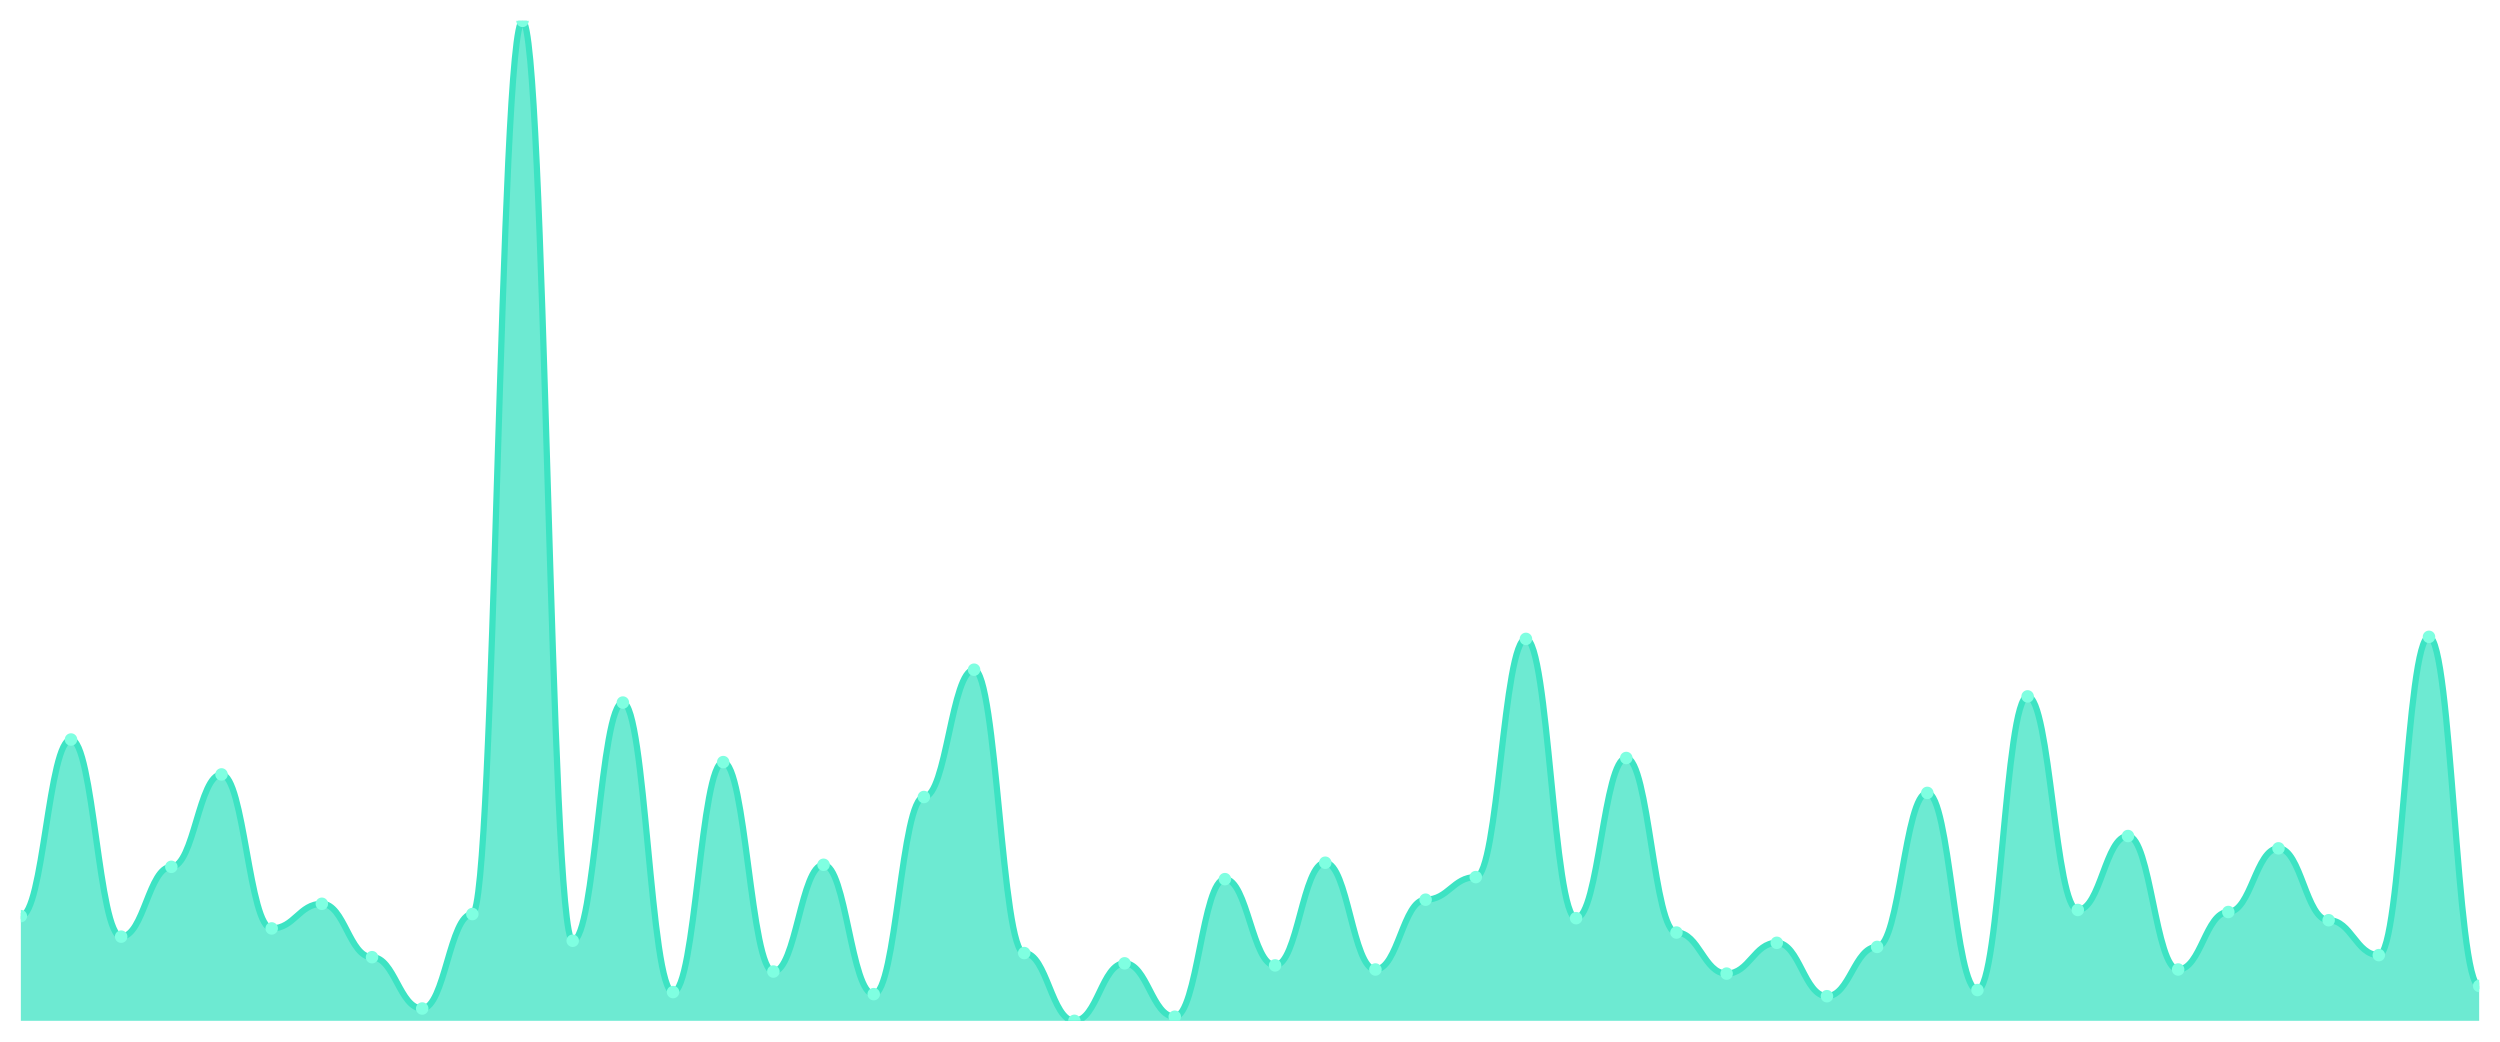
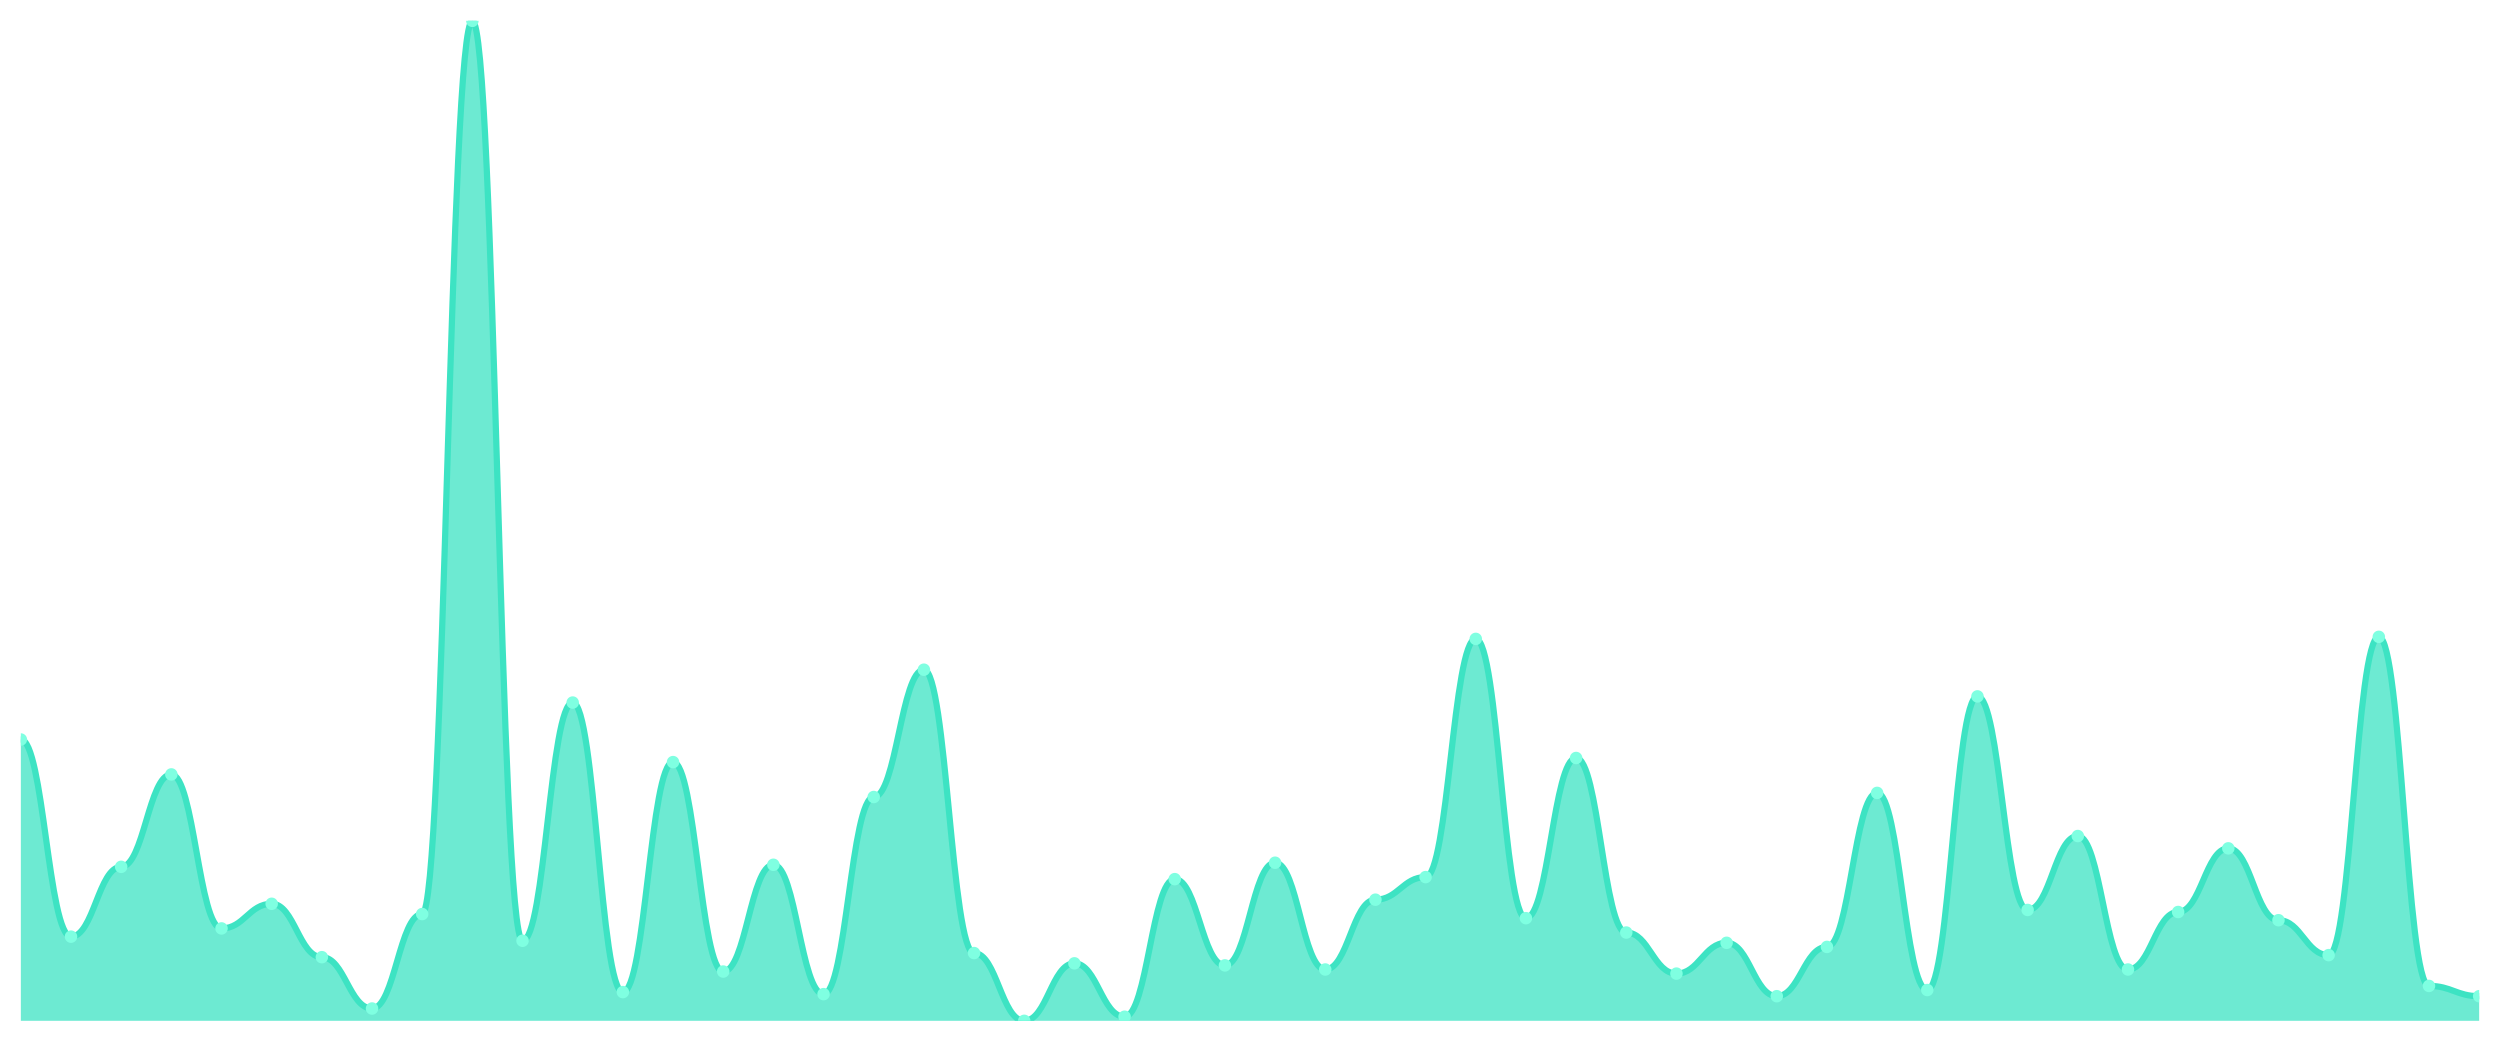
<svg xmlns="http://www.w3.org/2000/svg" viewBox="0 0 1200 500" width="1200" height="500">
  <defs>
    <clipPath id="c">
      <rect x="10" y="10" width="1180" height="480" />
    </clipPath>
  </defs>
  <rect width="1200" height="500" fill="none" />
  <g clip-path="url(#c)">
-     <path d="M 10,490 L 10,439.733 C 20.837,439.733 23.245,354.969 34.082,354.969 C 44.918,354.969 47.327,449.589 58.163,449.589 C 69,449.589 71.408,416.078 82.245,416.078 C 93.082,416.078 95.49,371.725 106.327,371.725 C 117.163,371.725 119.571,445.647 130.408,445.647 C 141.245,445.647 143.653,433.819 154.49,433.819 C 165.327,433.819 167.735,459.446 178.571,459.446 C 189.408,459.446 191.816,484.086 202.653,484.086 C 213.49,484.086 215.898,438.747 226.735,438.747 C 237.571,438.747 239.98,10 250.816,10 C 261.653,10 264.061,451.561 274.898,451.561 C 285.735,451.561 288.143,337.228 298.98,337.228 C 309.816,337.228 312.224,476.201 323.061,476.201 C 333.898,476.201 336.306,365.811 347.143,365.811 C 357.98,365.811 360.388,466.345 371.224,466.345 C 382.061,466.345 384.469,415.092 395.306,415.092 C 406.143,415.092 408.551,477.187 419.388,477.187 C 430.224,477.187 432.633,382.567 443.469,382.567 C 454.306,382.567 456.714,321.458 467.551,321.458 C 478.388,321.458 480.796,457.474 491.633,457.474 C 502.469,457.474 504.878,490 515.714,490 C 526.551,490 528.959,462.402 539.796,462.402 C 550.633,462.402 553.041,488.029 563.878,488.029 C 574.714,488.029 577.122,421.992 587.959,421.992 C 598.796,421.992 601.204,463.388 612.041,463.388 C 622.878,463.388 625.286,414.107 636.122,414.107 C 646.959,414.107 649.367,465.359 660.204,465.359 C 671.041,465.359 673.449,431.848 684.286,431.848 C 695.122,431.848 697.531,421.006 708.367,421.006 C 719.204,421.006 721.612,306.674 732.449,306.674 C 743.286,306.674 745.694,440.719 756.531,440.719 C 767.367,440.719 769.776,363.84 780.612,363.84 C 791.449,363.84 793.857,447.618 804.694,447.618 C 815.531,447.618 817.939,467.331 828.776,467.331 C 839.612,467.331 842.02,452.546 852.857,452.546 C 863.694,452.546 866.102,478.172 876.939,478.172 C 887.776,478.172 890.184,454.517 901.02,454.517 C 911.857,454.517 914.265,380.595 925.102,380.595 C 935.939,380.595 938.347,475.216 949.184,475.216 C 960.02,475.216 962.429,334.271 973.265,334.271 C 984.102,334.271 986.51,436.776 997.347,436.776 C 1008.184,436.776 1010.592,401.294 1021.429,401.294 C 1032.265,401.294 1034.673,465.359 1045.51,465.359 C 1056.347,465.359 1058.755,437.762 1069.592,437.762 C 1080.429,437.762 1082.837,407.207 1093.673,407.207 C 1104.51,407.207 1106.918,441.704 1117.755,441.704 C 1128.592,441.704 1131,458.46 1141.837,458.46 C 1152.673,458.46 1155.082,305.688 1165.918,305.688 C 1176.755,305.688 1179.163,473.244 1190,473.244 L 1190,490 Z" fill="rgba(61,227,195,0.75)" />
-     <path d="M 10,439.733 C 20.837,439.733 23.245,354.969 34.082,354.969 C 44.918,354.969 47.327,449.589 58.163,449.589 C 69,449.589 71.408,416.078 82.245,416.078 C 93.082,416.078 95.49,371.725 106.327,371.725 C 117.163,371.725 119.571,445.647 130.408,445.647 C 141.245,445.647 143.653,433.819 154.49,433.819 C 165.327,433.819 167.735,459.446 178.571,459.446 C 189.408,459.446 191.816,484.086 202.653,484.086 C 213.49,484.086 215.898,438.747 226.735,438.747 C 237.571,438.747 239.98,10 250.816,10 C 261.653,10 264.061,451.561 274.898,451.561 C 285.735,451.561 288.143,337.228 298.98,337.228 C 309.816,337.228 312.224,476.201 323.061,476.201 C 333.898,476.201 336.306,365.811 347.143,365.811 C 357.98,365.811 360.388,466.345 371.224,466.345 C 382.061,466.345 384.469,415.092 395.306,415.092 C 406.143,415.092 408.551,477.187 419.388,477.187 C 430.224,477.187 432.633,382.567 443.469,382.567 C 454.306,382.567 456.714,321.458 467.551,321.458 C 478.388,321.458 480.796,457.474 491.633,457.474 C 502.469,457.474 504.878,490 515.714,490 C 526.551,490 528.959,462.402 539.796,462.402 C 550.633,462.402 553.041,488.029 563.878,488.029 C 574.714,488.029 577.122,421.992 587.959,421.992 C 598.796,421.992 601.204,463.388 612.041,463.388 C 622.878,463.388 625.286,414.107 636.122,414.107 C 646.959,414.107 649.367,465.359 660.204,465.359 C 671.041,465.359 673.449,431.848 684.286,431.848 C 695.122,431.848 697.531,421.006 708.367,421.006 C 719.204,421.006 721.612,306.674 732.449,306.674 C 743.286,306.674 745.694,440.719 756.531,440.719 C 767.367,440.719 769.776,363.84 780.612,363.84 C 791.449,363.84 793.857,447.618 804.694,447.618 C 815.531,447.618 817.939,467.331 828.776,467.331 C 839.612,467.331 842.02,452.546 852.857,452.546 C 863.694,452.546 866.102,478.172 876.939,478.172 C 887.776,478.172 890.184,454.517 901.02,454.517 C 911.857,454.517 914.265,380.595 925.102,380.595 C 935.939,380.595 938.347,475.216 949.184,475.216 C 960.02,475.216 962.429,334.271 973.265,334.271 C 984.102,334.271 986.51,436.776 997.347,436.776 C 1008.184,436.776 1010.592,401.294 1021.429,401.294 C 1032.265,401.294 1034.673,465.359 1045.51,465.359 C 1056.347,465.359 1058.755,437.762 1069.592,437.762 C 1080.429,437.762 1082.837,407.207 1093.673,407.207 C 1104.51,407.207 1106.918,441.704 1117.755,441.704 C 1128.592,441.704 1131,458.46 1141.837,458.46 C 1152.673,458.46 1155.082,305.688 1165.918,305.688 C 1176.755,305.688 1179.163,473.244 1190,473.244" fill="none" stroke="#3de3c3" stroke-width="3" stroke-linecap="round" stroke-linejoin="round" />
-     <circle cx="10" cy="439.733" r="3" fill="#7fffe1" />
-     <circle cx="34.082" cy="354.969" r="3" fill="#7fffe1" />
-     <circle cx="58.163" cy="449.589" r="3" fill="#7fffe1" />
-     <circle cx="82.245" cy="416.078" r="3" fill="#7fffe1" />
-     <circle cx="106.327" cy="371.725" r="3" fill="#7fffe1" />
-     <circle cx="130.408" cy="445.647" r="3" fill="#7fffe1" />
-     <circle cx="154.49" cy="433.819" r="3" fill="#7fffe1" />
-     <circle cx="178.571" cy="459.446" r="3" fill="#7fffe1" />
-     <circle cx="202.653" cy="484.086" r="3" fill="#7fffe1" />
-     <circle cx="226.735" cy="438.747" r="3" fill="#7fffe1" />
-     <circle cx="250.816" cy="10" r="3" fill="#7fffe1" />
-     <circle cx="274.898" cy="451.561" r="3" fill="#7fffe1" />
-     <circle cx="298.98" cy="337.228" r="3" fill="#7fffe1" />
-     <circle cx="323.061" cy="476.201" r="3" fill="#7fffe1" />
-     <circle cx="347.143" cy="365.811" r="3" fill="#7fffe1" />
-     <circle cx="371.224" cy="466.345" r="3" fill="#7fffe1" />
-     <circle cx="395.306" cy="415.092" r="3" fill="#7fffe1" />
-     <circle cx="419.388" cy="477.187" r="3" fill="#7fffe1" />
-     <circle cx="443.469" cy="382.567" r="3" fill="#7fffe1" />
-     <circle cx="467.551" cy="321.458" r="3" fill="#7fffe1" />
-     <circle cx="491.633" cy="457.474" r="3" fill="#7fffe1" />
-     <circle cx="515.714" cy="490" r="3" fill="#7fffe1" />
-     <circle cx="539.796" cy="462.402" r="3" fill="#7fffe1" />
-     <circle cx="563.878" cy="488.029" r="3" fill="#7fffe1" />
-     <circle cx="587.959" cy="421.992" r="3" fill="#7fffe1" />
-     <circle cx="612.041" cy="463.388" r="3" fill="#7fffe1" />
-     <circle cx="636.122" cy="414.107" r="3" fill="#7fffe1" />
-     <circle cx="660.204" cy="465.359" r="3" fill="#7fffe1" />
-     <circle cx="684.286" cy="431.848" r="3" fill="#7fffe1" />
-     <circle cx="708.367" cy="421.006" r="3" fill="#7fffe1" />
-     <circle cx="732.449" cy="306.674" r="3" fill="#7fffe1" />
-     <circle cx="756.531" cy="440.719" r="3" fill="#7fffe1" />
-     <circle cx="780.612" cy="363.84" r="3" fill="#7fffe1" />
-     <circle cx="804.694" cy="447.618" r="3" fill="#7fffe1" />
-     <circle cx="828.776" cy="467.331" r="3" fill="#7fffe1" />
-     <circle cx="852.857" cy="452.546" r="3" fill="#7fffe1" />
-     <circle cx="876.939" cy="478.172" r="3" fill="#7fffe1" />
-     <circle cx="901.02" cy="454.517" r="3" fill="#7fffe1" />
-     <circle cx="925.102" cy="380.595" r="3" fill="#7fffe1" />
-     <circle cx="949.184" cy="475.216" r="3" fill="#7fffe1" />
-     <circle cx="973.265" cy="334.271" r="3" fill="#7fffe1" />
-     <circle cx="997.347" cy="436.776" r="3" fill="#7fffe1" />
-     <circle cx="1021.429" cy="401.294" r="3" fill="#7fffe1" />
-     <circle cx="1045.51" cy="465.359" r="3" fill="#7fffe1" />
-     <circle cx="1069.592" cy="437.762" r="3" fill="#7fffe1" />
-     <circle cx="1093.673" cy="407.207" r="3" fill="#7fffe1" />
-     <circle cx="1117.755" cy="441.704" r="3" fill="#7fffe1" />
-     <circle cx="1141.837" cy="458.46" r="3" fill="#7fffe1" />
-     <circle cx="1165.918" cy="305.688" r="3" fill="#7fffe1" />
-     <circle cx="1190" cy="473.244" r="3" fill="#7fffe1" />
+     <path d="M 10,490 L 10,354.969 C 20.837,354.969 23.245,449.589 34.082,449.589 C 44.918,449.589 47.327,416.078 58.163,416.078 C 69,416.078 71.408,371.725 82.245,371.725 C 93.082,371.725 95.49,445.647 106.327,445.647 C 117.163,445.647 119.571,433.819 130.408,433.819 C 141.245,433.819 143.653,459.446 154.49,459.446 C 165.327,459.446 167.735,484.086 178.571,484.086 C 189.408,484.086 191.816,438.747 202.653,438.747 C 213.49,438.747 215.898,10 226.735,10 C 237.571,10 239.98,451.561 250.816,451.561 C 261.653,451.561 264.061,337.228 274.898,337.228 C 285.735,337.228 288.143,476.201 298.98,476.201 C 309.816,476.201 312.224,365.811 323.061,365.811 C 333.898,365.811 336.306,466.345 347.143,466.345 C 357.98,466.345 360.388,415.092 371.224,415.092 C 382.061,415.092 384.469,477.187 395.306,477.187 C 406.143,477.187 408.551,382.567 419.388,382.567 C 430.224,382.567 432.633,321.458 443.469,321.458 C 454.306,321.458 456.714,457.474 467.551,457.474 C 478.388,457.474 480.796,490 491.633,490 C 502.469,490 504.878,462.402 515.714,462.402 C 526.551,462.402 528.959,488.029 539.796,488.029 C 550.633,488.029 553.041,421.992 563.878,421.992 C 574.714,421.992 577.122,463.388 587.959,463.388 C 598.796,463.388 601.204,414.107 612.041,414.107 C 622.878,414.107 625.286,465.359 636.122,465.359 C 646.959,465.359 649.367,431.848 660.204,431.848 C 671.041,431.848 673.449,421.006 684.286,421.006 C 695.122,421.006 697.531,306.674 708.367,306.674 C 719.204,306.674 721.612,440.719 732.449,440.719 C 743.286,440.719 745.694,363.84 756.531,363.84 C 767.367,363.84 769.776,447.618 780.612,447.618 C 791.449,447.618 793.857,467.331 804.694,467.331 C 815.531,467.331 817.939,452.546 828.776,452.546 C 839.612,452.546 842.02,478.172 852.857,478.172 C 863.694,478.172 866.102,454.517 876.939,454.517 C 887.776,454.517 890.184,380.595 901.02,380.595 C 911.857,380.595 914.265,475.216 925.102,475.216 C 935.939,475.216 938.347,334.271 949.184,334.271 C 960.02,334.271 962.429,436.776 973.265,436.776 C 984.102,436.776 986.51,401.294 997.347,401.294 C 1008.184,401.294 1010.592,465.359 1021.429,465.359 C 1032.265,465.359 1034.673,437.762 1045.51,437.762 C 1056.347,437.762 1058.755,407.207 1069.592,407.207 C 1080.429,407.207 1082.837,441.704 1093.673,441.704 C 1104.51,441.704 1106.918,458.46 1117.755,458.46 C 1128.592,458.46 1131,305.688 1141.837,305.688 C 1152.673,305.688 1155.082,473.244 1165.918,473.244 C 1176.755,473.244 1179.163,478.172 1190,478.172 L 1190,490 Z" fill="rgba(61,227,195,0.75)" />
+     <path d="M 10,354.969 C 20.837,354.969 23.245,449.589 34.082,449.589 C 44.918,449.589 47.327,416.078 58.163,416.078 C 69,416.078 71.408,371.725 82.245,371.725 C 93.082,371.725 95.49,445.647 106.327,445.647 C 117.163,445.647 119.571,433.819 130.408,433.819 C 141.245,433.819 143.653,459.446 154.49,459.446 C 165.327,459.446 167.735,484.086 178.571,484.086 C 189.408,484.086 191.816,438.747 202.653,438.747 C 213.49,438.747 215.898,10 226.735,10 C 237.571,10 239.98,451.561 250.816,451.561 C 261.653,451.561 264.061,337.228 274.898,337.228 C 285.735,337.228 288.143,476.201 298.98,476.201 C 309.816,476.201 312.224,365.811 323.061,365.811 C 333.898,365.811 336.306,466.345 347.143,466.345 C 357.98,466.345 360.388,415.092 371.224,415.092 C 382.061,415.092 384.469,477.187 395.306,477.187 C 406.143,477.187 408.551,382.567 419.388,382.567 C 430.224,382.567 432.633,321.458 443.469,321.458 C 454.306,321.458 456.714,457.474 467.551,457.474 C 478.388,457.474 480.796,490 491.633,490 C 502.469,490 504.878,462.402 515.714,462.402 C 526.551,462.402 528.959,488.029 539.796,488.029 C 550.633,488.029 553.041,421.992 563.878,421.992 C 574.714,421.992 577.122,463.388 587.959,463.388 C 598.796,463.388 601.204,414.107 612.041,414.107 C 622.878,414.107 625.286,465.359 636.122,465.359 C 646.959,465.359 649.367,431.848 660.204,431.848 C 671.041,431.848 673.449,421.006 684.286,421.006 C 695.122,421.006 697.531,306.674 708.367,306.674 C 719.204,306.674 721.612,440.719 732.449,440.719 C 743.286,440.719 745.694,363.84 756.531,363.84 C 767.367,363.84 769.776,447.618 780.612,447.618 C 791.449,447.618 793.857,467.331 804.694,467.331 C 815.531,467.331 817.939,452.546 828.776,452.546 C 839.612,452.546 842.02,478.172 852.857,478.172 C 863.694,478.172 866.102,454.517 876.939,454.517 C 887.776,454.517 890.184,380.595 901.02,380.595 C 911.857,380.595 914.265,475.216 925.102,475.216 C 935.939,475.216 938.347,334.271 949.184,334.271 C 960.02,334.271 962.429,436.776 973.265,436.776 C 984.102,436.776 986.51,401.294 997.347,401.294 C 1008.184,401.294 1010.592,465.359 1021.429,465.359 C 1032.265,465.359 1034.673,437.762 1045.51,437.762 C 1056.347,437.762 1058.755,407.207 1069.592,407.207 C 1080.429,407.207 1082.837,441.704 1093.673,441.704 C 1104.51,441.704 1106.918,458.46 1117.755,458.46 C 1128.592,458.46 1131,305.688 1141.837,305.688 C 1152.673,305.688 1155.082,473.244 1165.918,473.244 C 1176.755,473.244 1179.163,478.172 1190,478.172" fill="none" stroke="#3de3c3" stroke-width="3" stroke-linecap="round" stroke-linejoin="round" />
+     <circle cx="10" cy="354.969" r="3" fill="#7fffe1" />
+     <circle cx="34.082" cy="449.589" r="3" fill="#7fffe1" />
+     <circle cx="58.163" cy="416.078" r="3" fill="#7fffe1" />
+     <circle cx="82.245" cy="371.725" r="3" fill="#7fffe1" />
+     <circle cx="106.327" cy="445.647" r="3" fill="#7fffe1" />
+     <circle cx="130.408" cy="433.819" r="3" fill="#7fffe1" />
+     <circle cx="154.49" cy="459.446" r="3" fill="#7fffe1" />
+     <circle cx="178.571" cy="484.086" r="3" fill="#7fffe1" />
+     <circle cx="202.653" cy="438.747" r="3" fill="#7fffe1" />
+     <circle cx="226.735" cy="10" r="3" fill="#7fffe1" />
+     <circle cx="250.816" cy="451.561" r="3" fill="#7fffe1" />
+     <circle cx="274.898" cy="337.228" r="3" fill="#7fffe1" />
+     <circle cx="298.98" cy="476.201" r="3" fill="#7fffe1" />
+     <circle cx="323.061" cy="365.811" r="3" fill="#7fffe1" />
+     <circle cx="347.143" cy="466.345" r="3" fill="#7fffe1" />
+     <circle cx="371.224" cy="415.092" r="3" fill="#7fffe1" />
+     <circle cx="395.306" cy="477.187" r="3" fill="#7fffe1" />
+     <circle cx="419.388" cy="382.567" r="3" fill="#7fffe1" />
+     <circle cx="443.469" cy="321.458" r="3" fill="#7fffe1" />
+     <circle cx="467.551" cy="457.474" r="3" fill="#7fffe1" />
+     <circle cx="491.633" cy="490" r="3" fill="#7fffe1" />
+     <circle cx="515.714" cy="462.402" r="3" fill="#7fffe1" />
+     <circle cx="539.796" cy="488.029" r="3" fill="#7fffe1" />
+     <circle cx="563.878" cy="421.992" r="3" fill="#7fffe1" />
+     <circle cx="587.959" cy="463.388" r="3" fill="#7fffe1" />
+     <circle cx="612.041" cy="414.107" r="3" fill="#7fffe1" />
+     <circle cx="636.122" cy="465.359" r="3" fill="#7fffe1" />
+     <circle cx="660.204" cy="431.848" r="3" fill="#7fffe1" />
+     <circle cx="684.286" cy="421.006" r="3" fill="#7fffe1" />
+     <circle cx="708.367" cy="306.674" r="3" fill="#7fffe1" />
+     <circle cx="732.449" cy="440.719" r="3" fill="#7fffe1" />
+     <circle cx="756.531" cy="363.84" r="3" fill="#7fffe1" />
+     <circle cx="780.612" cy="447.618" r="3" fill="#7fffe1" />
+     <circle cx="804.694" cy="467.331" r="3" fill="#7fffe1" />
+     <circle cx="828.776" cy="452.546" r="3" fill="#7fffe1" />
+     <circle cx="852.857" cy="478.172" r="3" fill="#7fffe1" />
+     <circle cx="876.939" cy="454.517" r="3" fill="#7fffe1" />
+     <circle cx="901.02" cy="380.595" r="3" fill="#7fffe1" />
+     <circle cx="925.102" cy="475.216" r="3" fill="#7fffe1" />
+     <circle cx="949.184" cy="334.271" r="3" fill="#7fffe1" />
+     <circle cx="973.265" cy="436.776" r="3" fill="#7fffe1" />
+     <circle cx="997.347" cy="401.294" r="3" fill="#7fffe1" />
+     <circle cx="1021.429" cy="465.359" r="3" fill="#7fffe1" />
+     <circle cx="1045.51" cy="437.762" r="3" fill="#7fffe1" />
+     <circle cx="1069.592" cy="407.207" r="3" fill="#7fffe1" />
+     <circle cx="1093.673" cy="441.704" r="3" fill="#7fffe1" />
+     <circle cx="1117.755" cy="458.46" r="3" fill="#7fffe1" />
+     <circle cx="1141.837" cy="305.688" r="3" fill="#7fffe1" />
+     <circle cx="1165.918" cy="473.244" r="3" fill="#7fffe1" />
+     <circle cx="1190" cy="478.172" r="3" fill="#7fffe1" />
  </g>
</svg>
